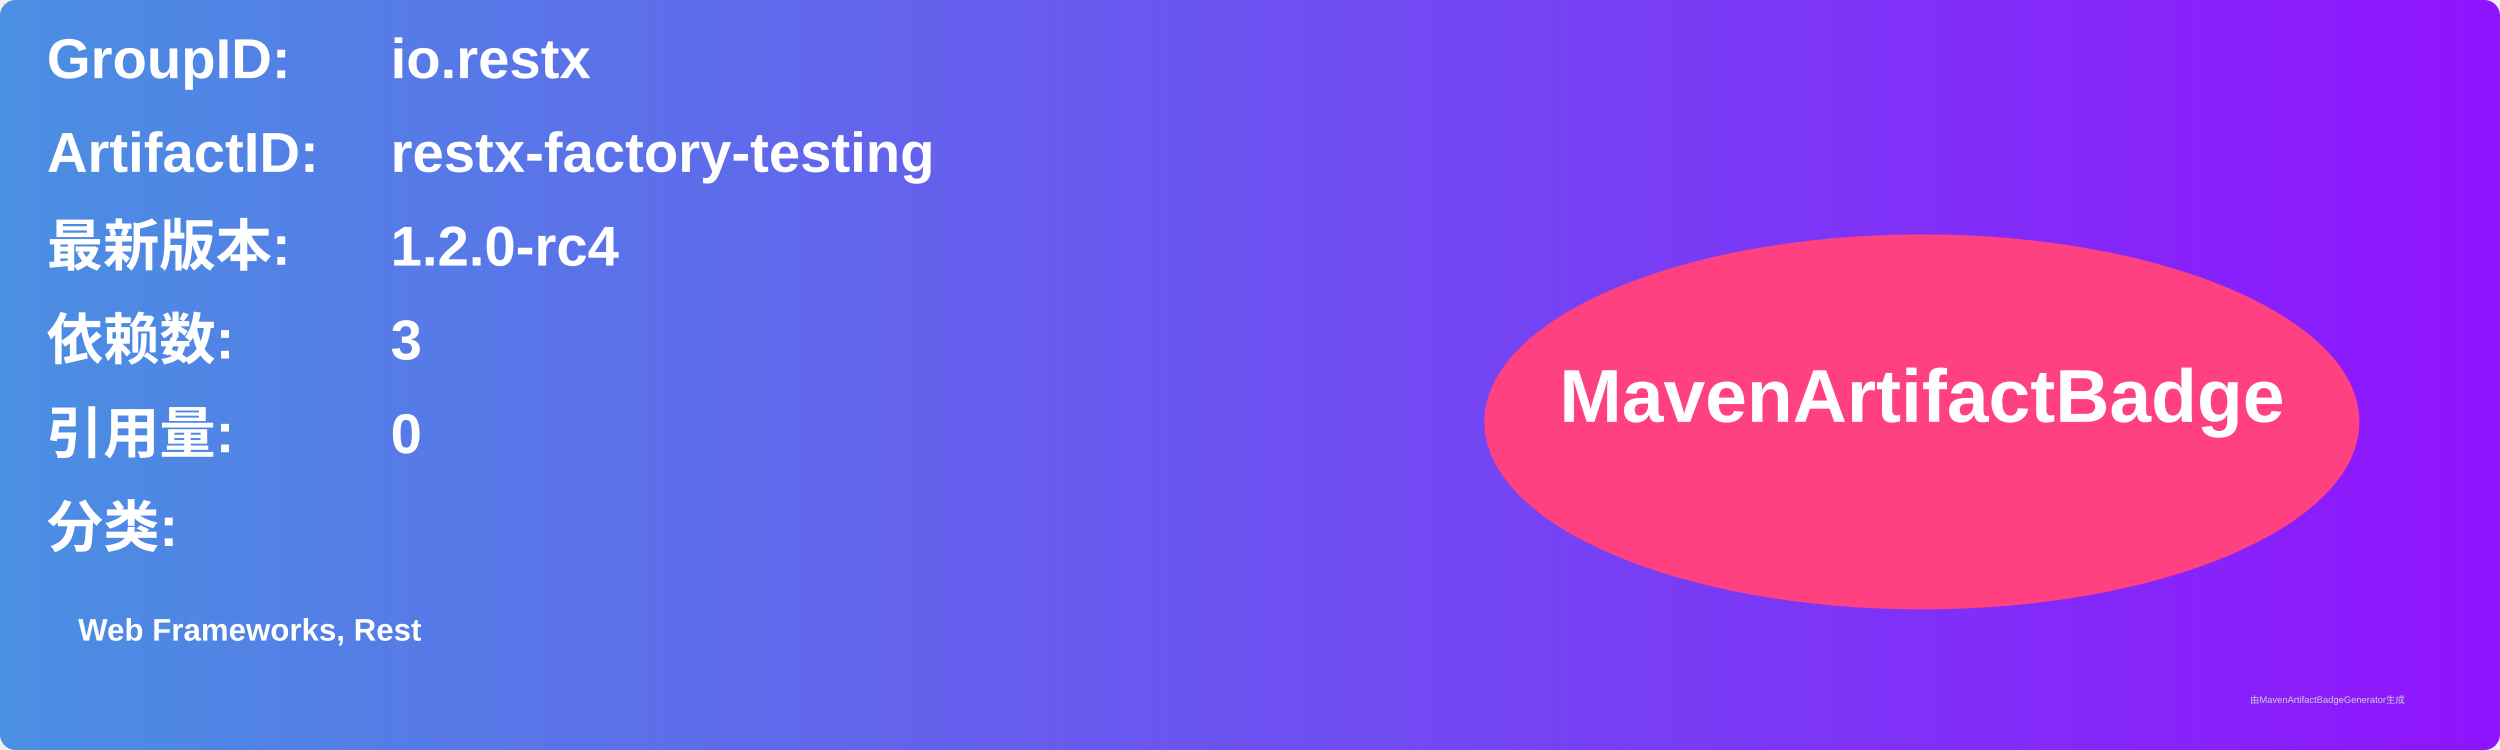
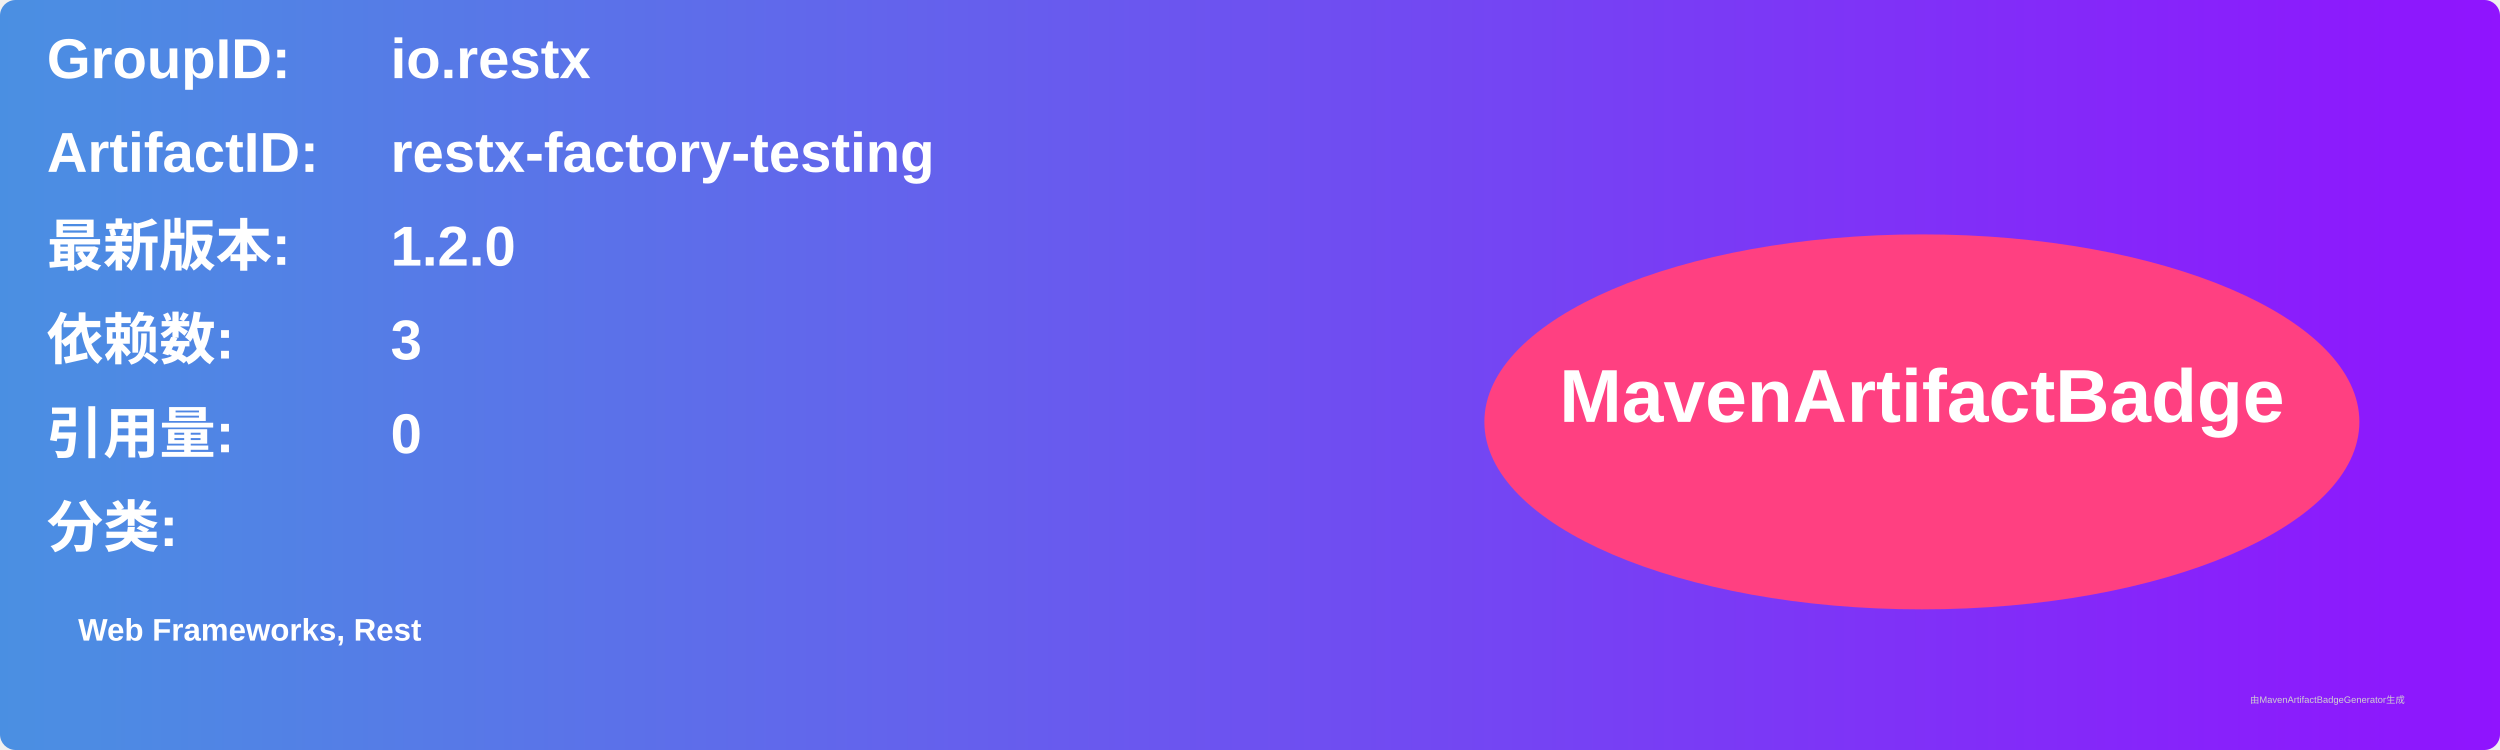
<svg xmlns="http://www.w3.org/2000/svg" width="800" height="240" viewBox="0 0 800 240">
  <linearGradient id="grad" x1="0%" y1="0%" x2="100%" y2="0%">
    <stop offset="0%" stop-color="#4a90e2" />
    <stop offset="100%" stop-color="#9013fe" />
  </linearGradient>
  <rect width="100%" height="100%" rx="5" ry="5" fill="url(#grad)" />
  <g transform="translate(15, 15)">
    <text x="0" y="10" font-family="Arial" font-size="18" fill="white" font-weight="bold" width="260">GroupID:</text>
    <text x="110" y="10" font-family="Arial" font-size="18" fill="white" font-weight="bold" width="460">io.restx</text>
    <text x="0" y="40" font-family="Arial" font-size="18" fill="white" font-weight="bold" width="260">ArtifactID:</text>
    <text x="110" y="40" font-family="Arial" font-size="18" fill="white" font-weight="bold" width="460">restx-factory-testing</text>
    <text x="0" y="70" font-family="Arial" font-size="18" fill="white" font-weight="bold">最新版本:</text>
    <text x="110" y="70" font-family="Arial" font-size="18" fill="white" font-weight="bold">
-       <tspan font-weight="bold">1.2.0-rc4</tspan>
+       <tspan font-weight="bold">1.2.0</tspan>
    </text>
    <text x="0" y="100" font-family="Arial" font-size="18" fill="white" font-weight="bold">依赖数: </text>
    <text x="110" y="100" font-family="Arial" font-size="18" fill="white">
      <tspan font-weight="bold">3</tspan>
    </text>
    <text x="0" y="130" font-family="Arial" font-size="18" fill="white" font-weight="bold">引用量: </text>
    <text x="110" y="130" font-family="Arial" font-size="18" fill="white">
      <tspan font-weight="bold">0</tspan>
    </text>
    <text x="0" y="160" font-family="Arial" font-size="18" fill="white" font-weight="bold">分类:</text>
    <text x="10" y="190" font-family="Arial" font-size="10" fill="white">
      <tspan font-weight="bold">Web Frameworks, Rest</tspan>
    </text>
    <ellipse cx="600" cy="120" rx="140" ry="60" fill="#ff4081" />
    <text x="600" y="120" text-anchor="middle" font-family="Arial" font-size="24" fill="white" font-weight="bold">MavenArtifactBadge</text>
  </g>
  <text x="720" y="225" font-family="Arial" font-size="3" fill="#d0d0d0">由MavenArtifactBadgeGenerator生成</text>
</svg>
